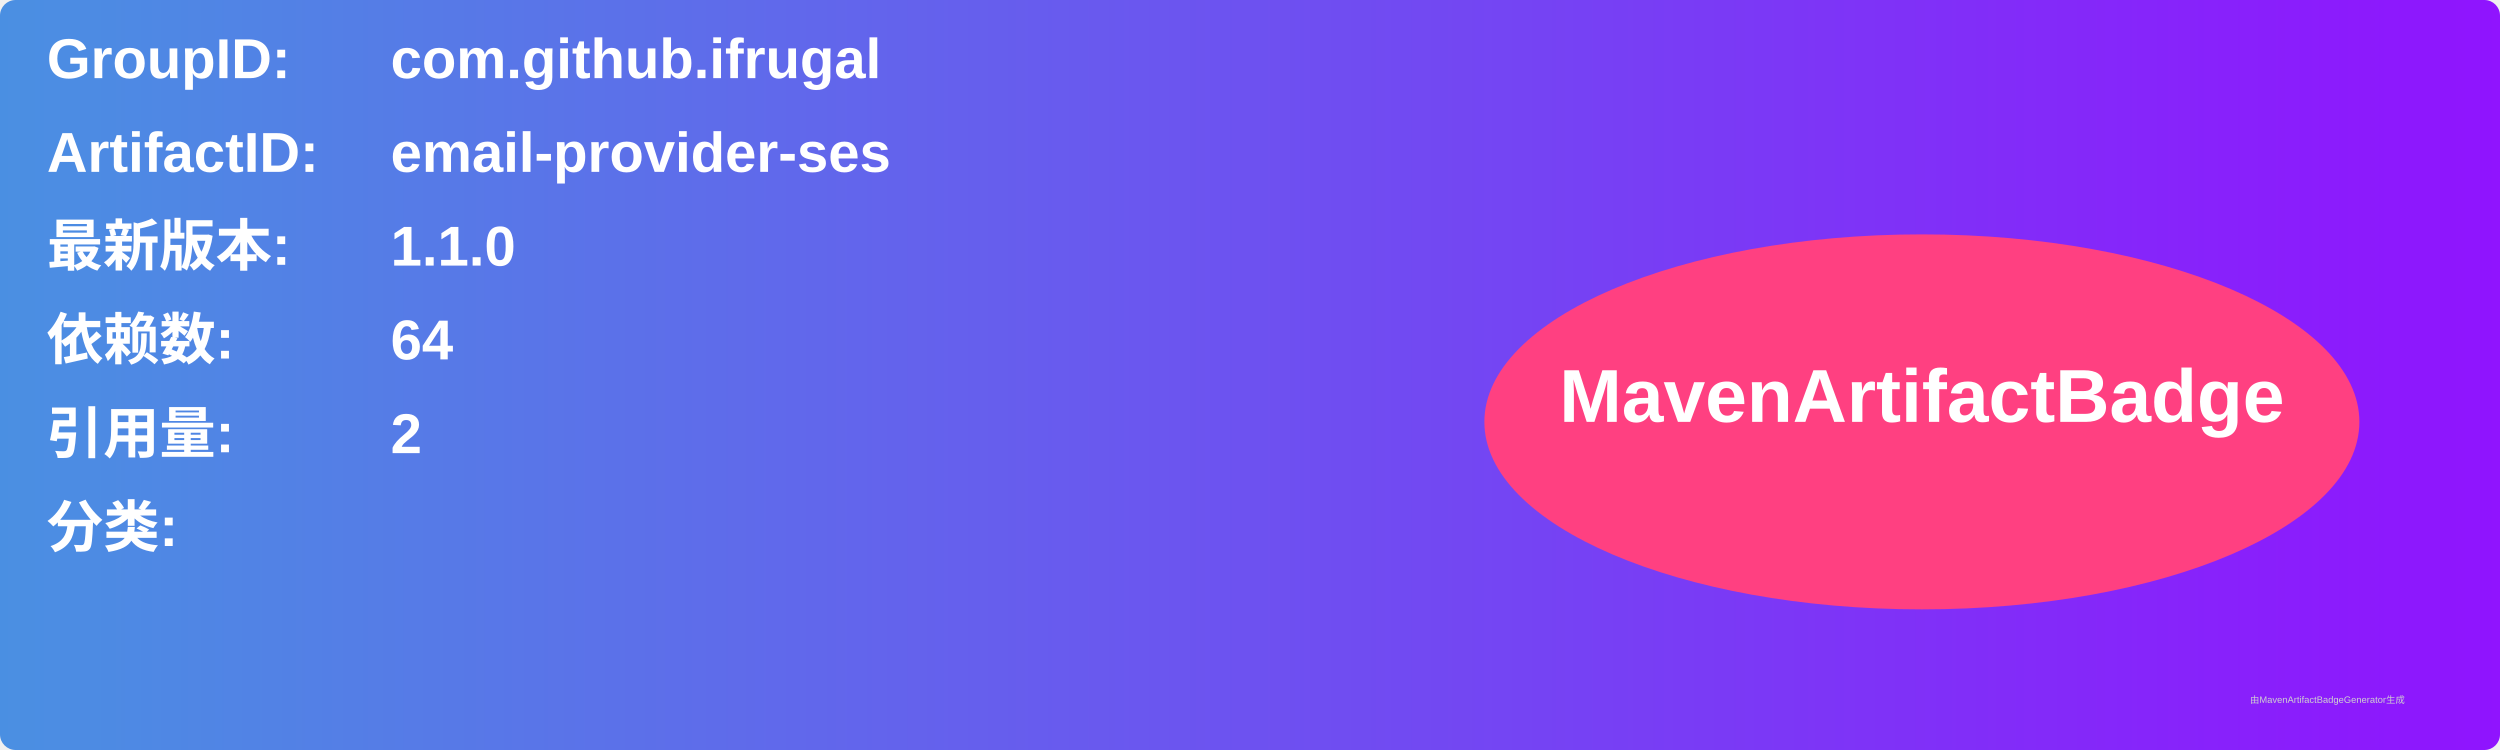
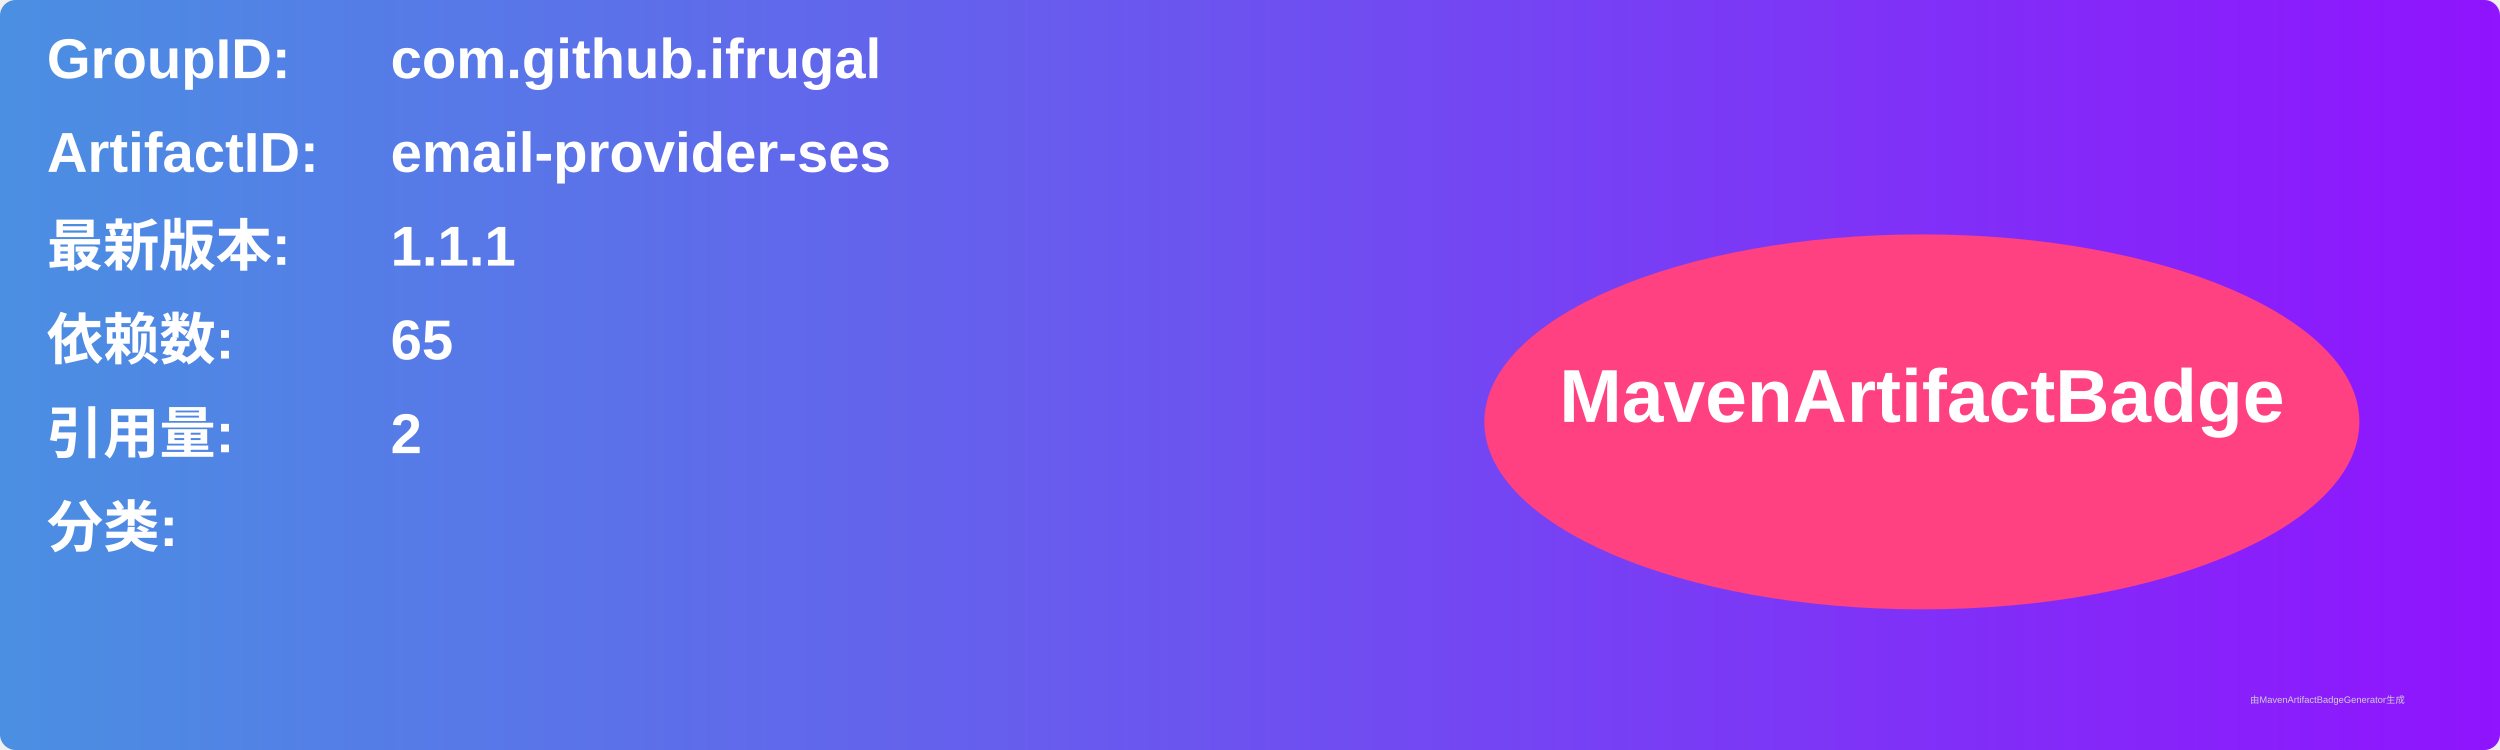
<svg xmlns="http://www.w3.org/2000/svg" width="800" height="240" viewBox="0 0 800 240">
  <linearGradient id="grad" x1="0%" y1="0%" x2="100%" y2="0%">
    <stop offset="0%" stop-color="#4a90e2" />
    <stop offset="100%" stop-color="#9013fe" />
  </linearGradient>
  <rect width="100%" height="100%" rx="5" ry="5" fill="url(#grad)" />
  <g transform="translate(15, 15)">
    <text x="0" y="10" font-family="Arial" font-size="18" fill="white" font-weight="bold" width="260">GroupID:</text>
    <text x="110" y="10" font-family="Arial" font-size="18" fill="white" font-weight="bold" width="460">com.github.ifrugal</text>
    <text x="0" y="40" font-family="Arial" font-size="18" fill="white" font-weight="bold" width="260">ArtifactID:</text>
    <text x="110" y="40" font-family="Arial" font-size="18" fill="white" font-weight="bold" width="460">email-provider-ses</text>
    <text x="0" y="70" font-family="Arial" font-size="18" fill="white" font-weight="bold">最新版本:</text>
    <text x="110" y="70" font-family="Arial" font-size="18" fill="white" font-weight="bold">
-       <tspan font-weight="bold">1.1.0</tspan>
+       <tspan font-weight="bold">1.1.1</tspan>
    </text>
    <text x="0" y="100" font-family="Arial" font-size="18" fill="white" font-weight="bold">依赖数: </text>
    <text x="110" y="100" font-family="Arial" font-size="18" fill="white">
-       <tspan font-weight="bold">64</tspan>
+       <tspan font-weight="bold">65</tspan>
    </text>
    <text x="0" y="130" font-family="Arial" font-size="18" fill="white" font-weight="bold">引用量: </text>
    <text x="110" y="130" font-family="Arial" font-size="18" fill="white">
      <tspan font-weight="bold">2</tspan>
    </text>
    <text x="0" y="160" font-family="Arial" font-size="18" fill="white" font-weight="bold">分类:</text>
    <text x="10" y="190" font-family="Arial" font-size="10" fill="white">
      <tspan font-weight="bold" />
    </text>
    <ellipse cx="600" cy="120" rx="140" ry="60" fill="#ff4081" />
    <text x="600" y="120" text-anchor="middle" font-family="Arial" font-size="24" fill="white" font-weight="bold">MavenArtifactBadge</text>
  </g>
  <text x="720" y="225" font-family="Arial" font-size="3" fill="#d0d0d0">由MavenArtifactBadgeGenerator生成</text>
</svg>
